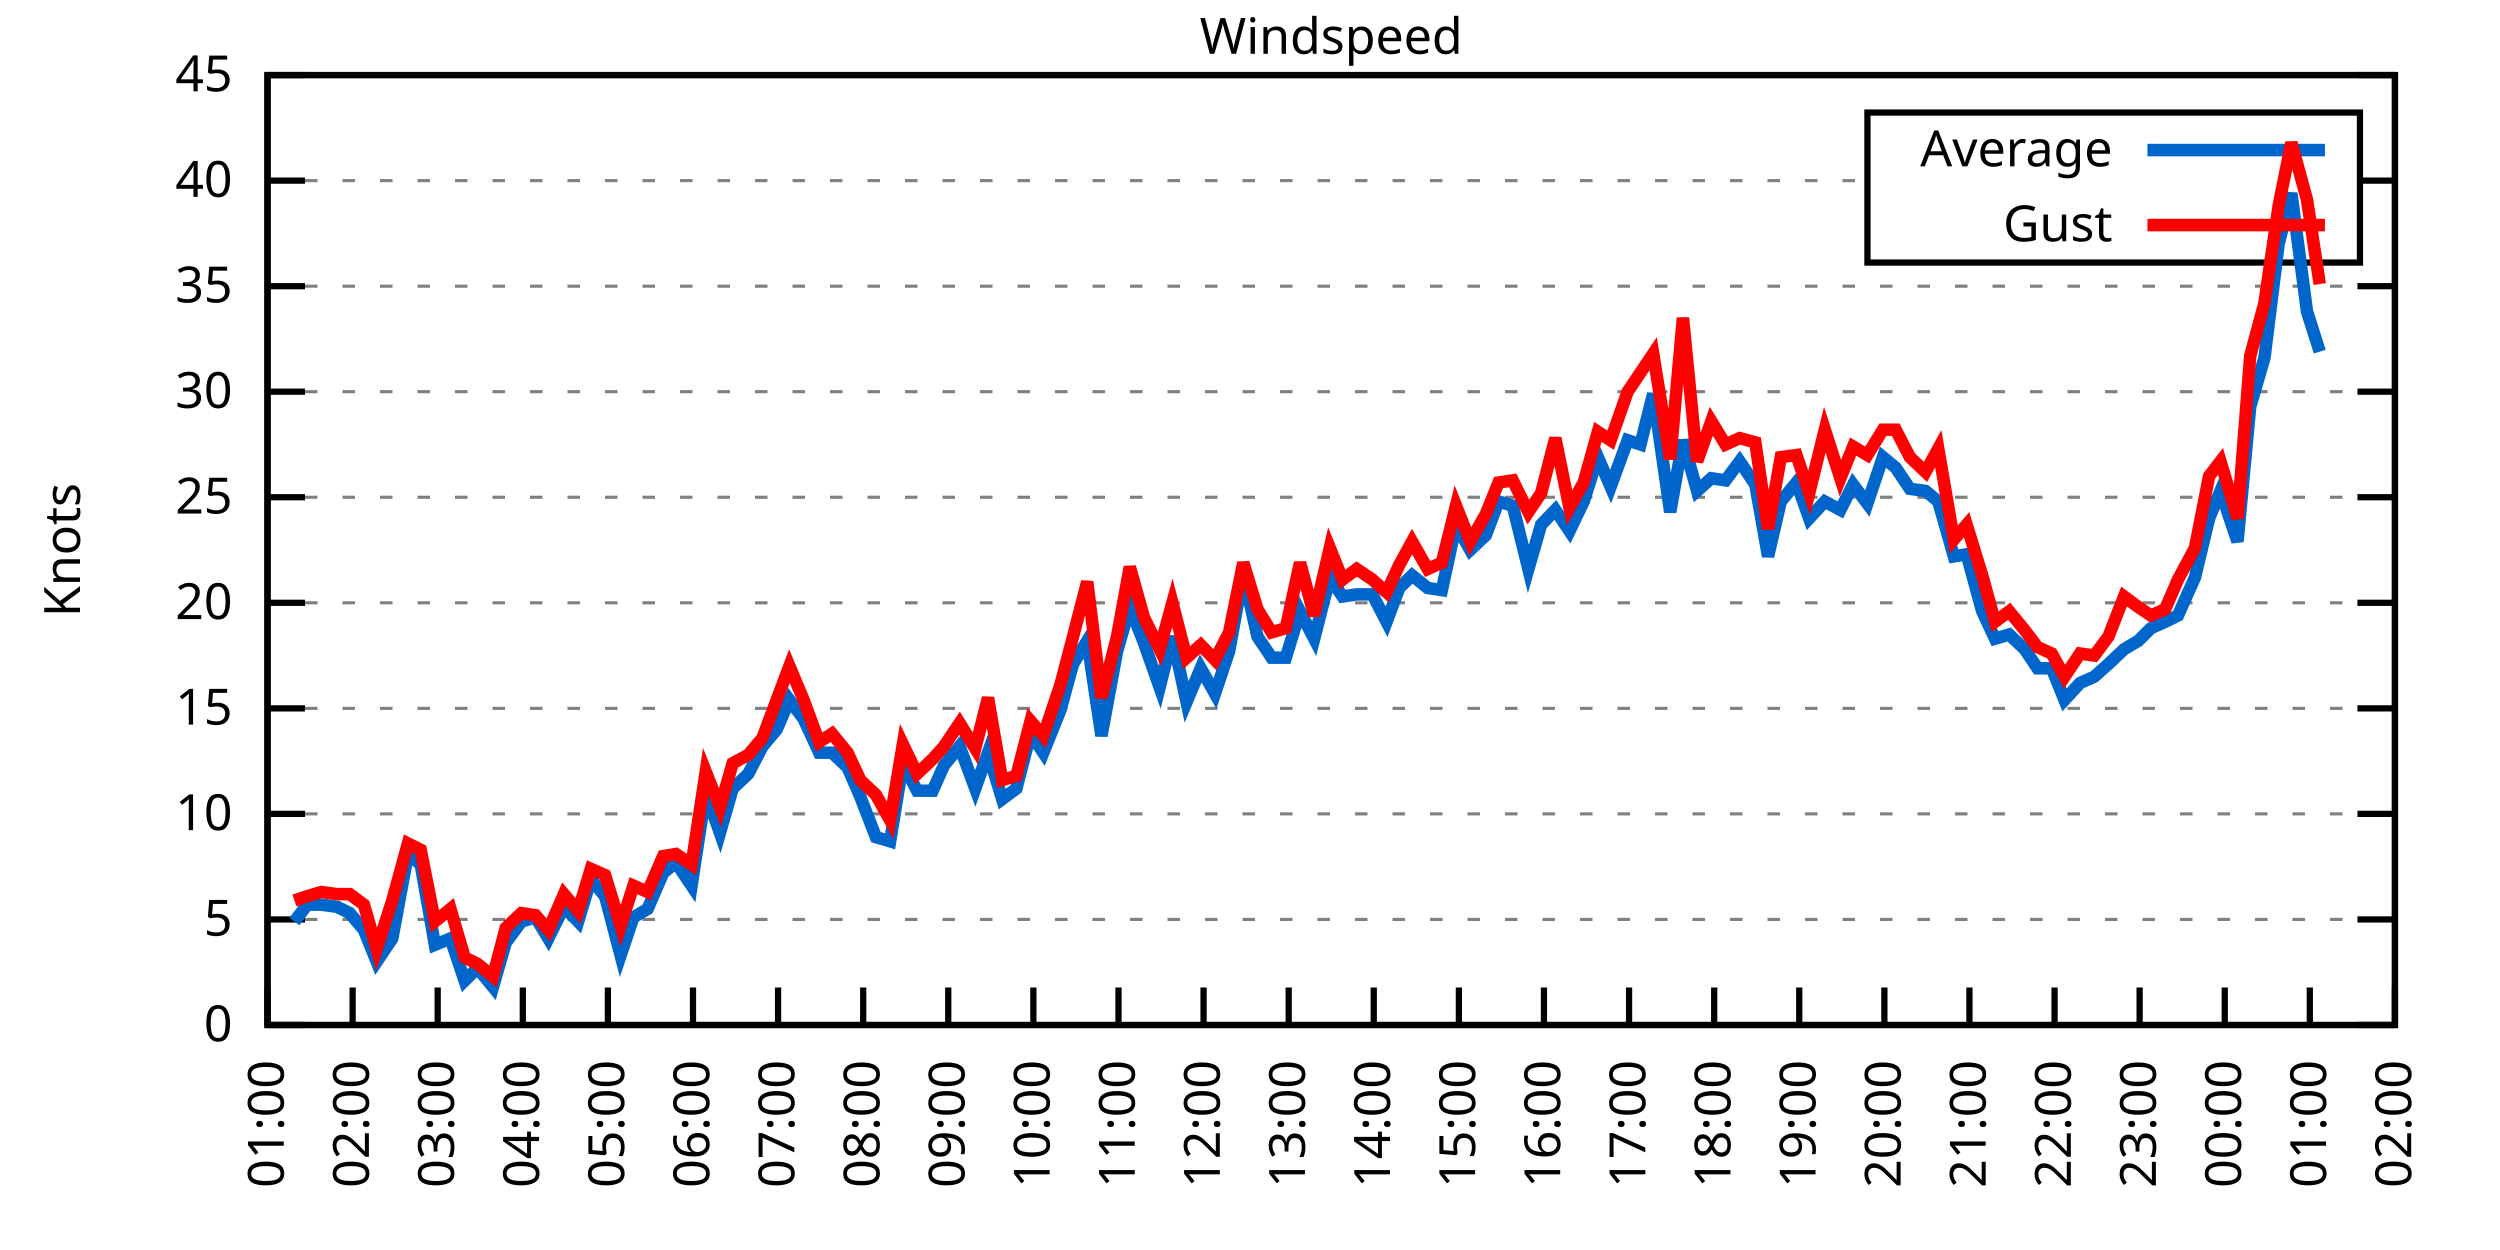
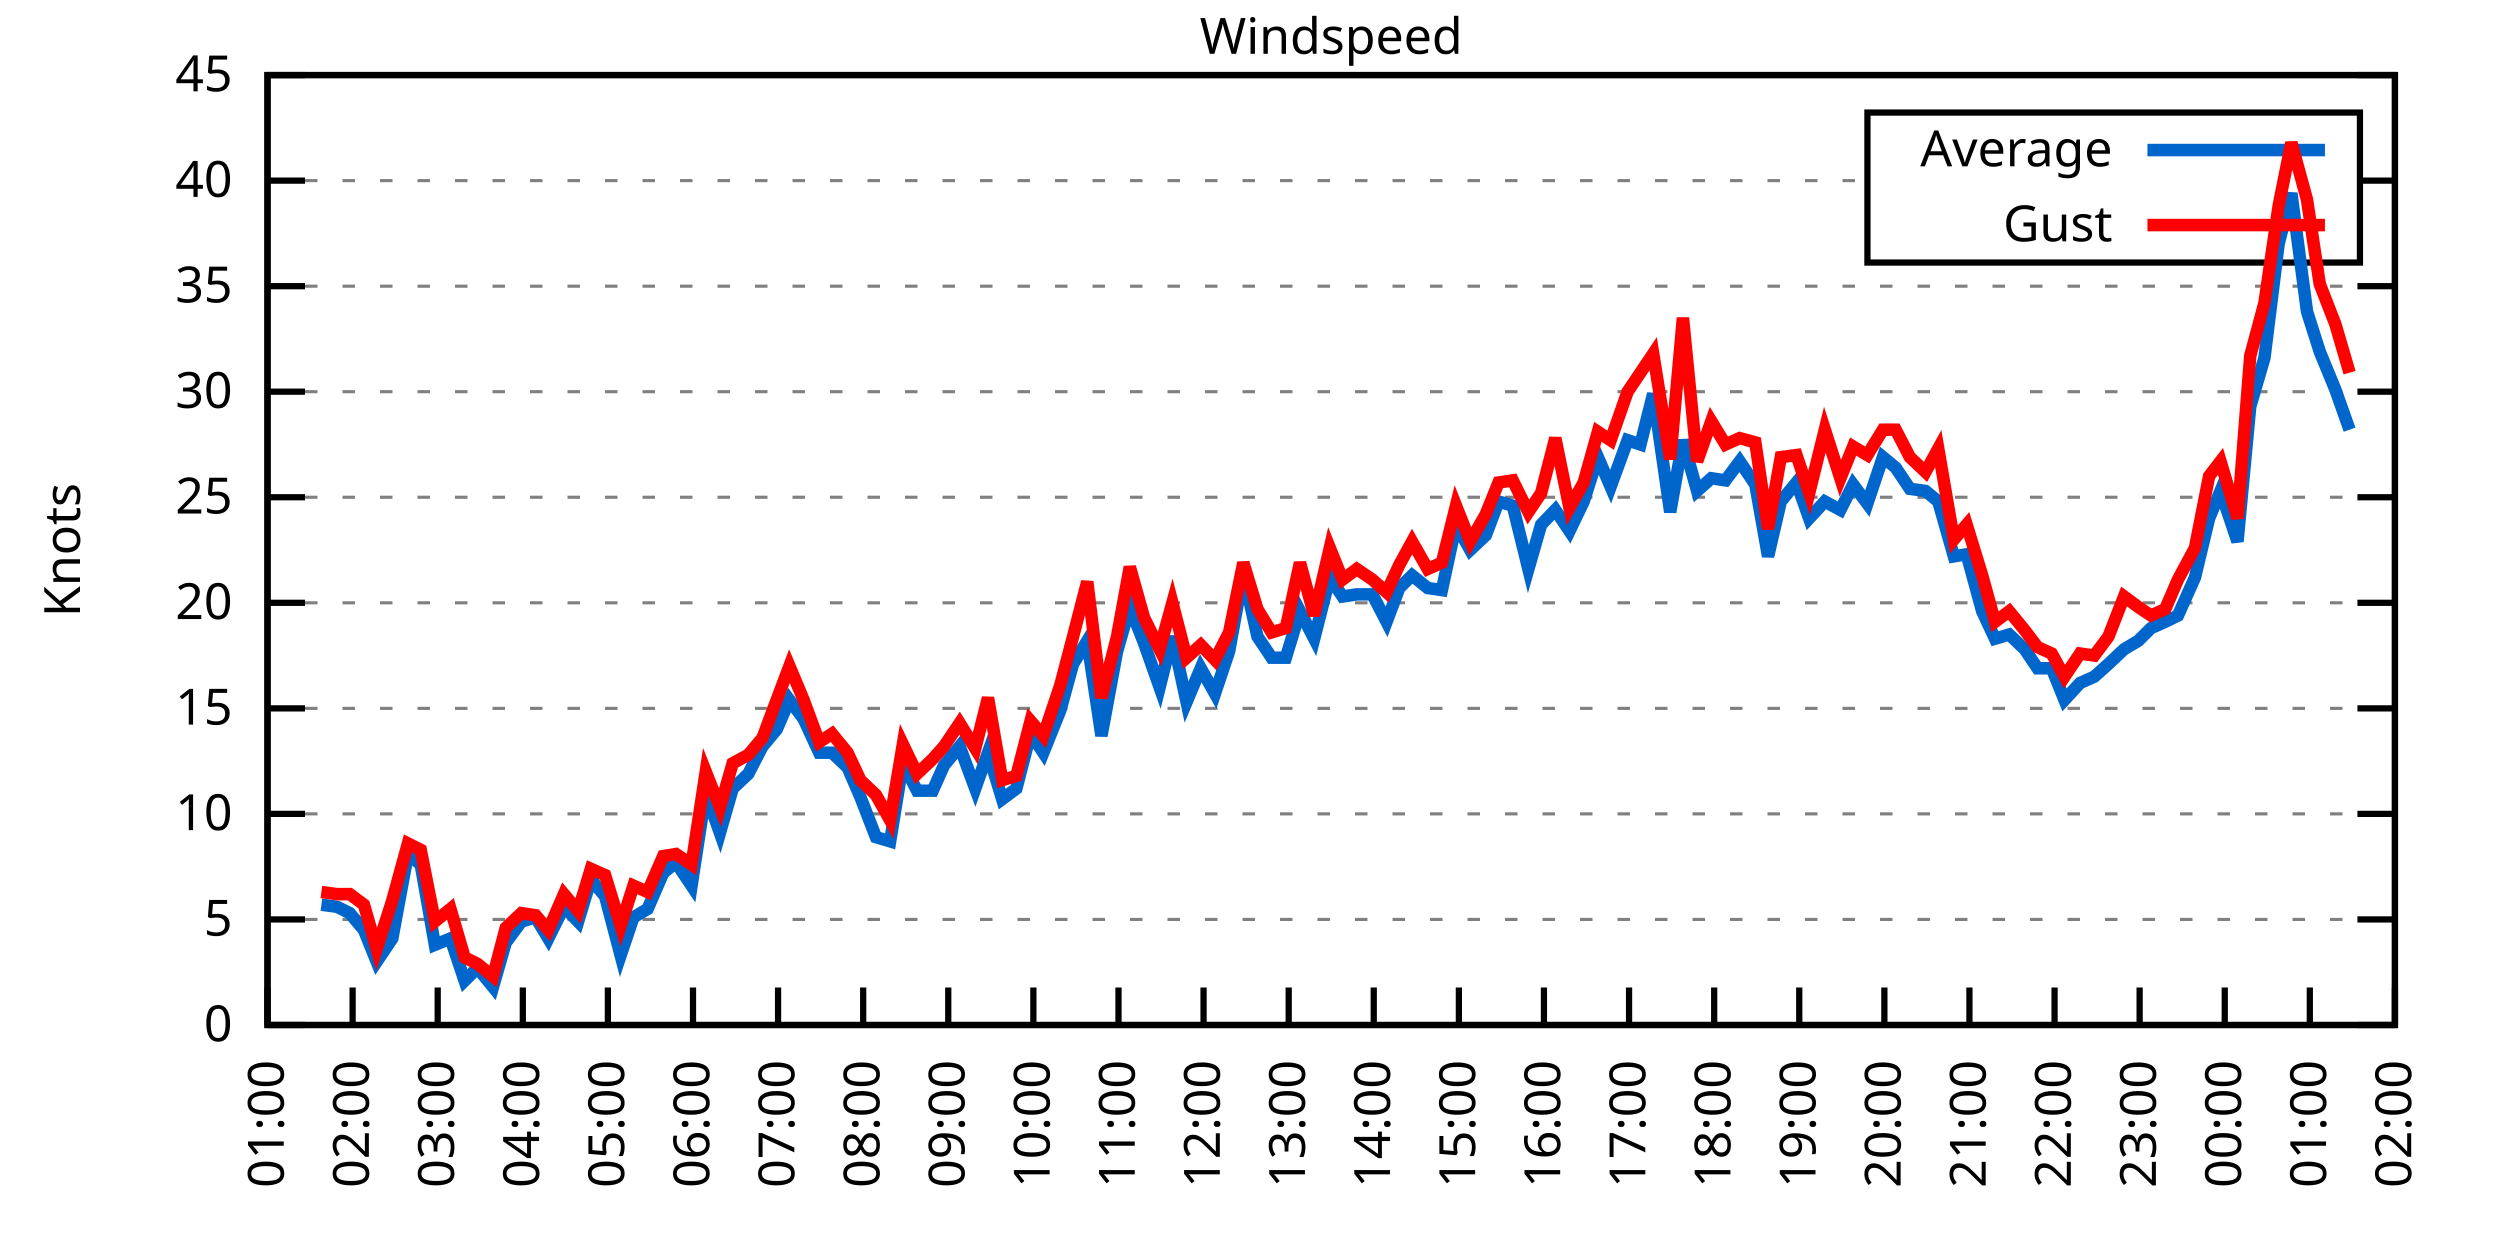
<svg xmlns="http://www.w3.org/2000/svg" xmlns:xlink="http://www.w3.org/1999/xlink" width="400" height="200" viewBox="0 0 400 200">
  <g id="gnuplot_canvas">
    <rect x="0" y="0" width="400" height="200" fill="none" />
    <defs>
      <circle id="gpDot" r="0.5" stroke-width="0.5" stroke="currentColor" />
      <path id="gpPt0" stroke-width="0.333" stroke="currentColor" d="M-1,0 h2 M0,-1 v2" />
      <path id="gpPt1" stroke-width="0.333" stroke="currentColor" d="M-1,-1 L1,1 M1,-1 L-1,1" />
      <path id="gpPt2" stroke-width="0.333" stroke="currentColor" d="M-1,0 L1,0 M0,-1 L0,1 M-1,-1 L1,1 M-1,1 L1,-1" />
      <rect id="gpPt3" stroke-width="0.333" stroke="currentColor" x="-1" y="-1" width="2" height="2" />
      <rect id="gpPt4" stroke-width="0.333" stroke="currentColor" fill="currentColor" x="-1" y="-1" width="2" height="2" />
      <circle id="gpPt5" stroke-width="0.333" stroke="currentColor" cx="0" cy="0" r="1" />
      <use xlink:href="#gpPt5" id="gpPt6" fill="currentColor" stroke="none" />
      <path id="gpPt7" stroke-width="0.333" stroke="currentColor" d="M0,-1.33 L-1.33,0.67 L1.33,0.67 z" />
      <use xlink:href="#gpPt7" id="gpPt8" fill="currentColor" stroke="none" />
      <use xlink:href="#gpPt7" id="gpPt9" stroke="currentColor" transform="rotate(180)" />
      <use xlink:href="#gpPt9" id="gpPt10" fill="currentColor" stroke="none" />
      <use xlink:href="#gpPt3" id="gpPt11" stroke="currentColor" transform="rotate(45)" />
      <use xlink:href="#gpPt11" id="gpPt12" fill="currentColor" stroke="none" />
      <path id="gpPt13" stroke-width="0.333" stroke="currentColor" d="M0,1.330 L1.265,0.411 L0.782,-1.067 L-0.782,-1.076 L-1.265,0.411 z" />
      <use xlink:href="#gpPt13" id="gpPt14" fill="currentColor" stroke="none" />
      <filter id="textbox" filterUnits="objectBoundingBox" x="0" y="0" height="1" width="1">
        <feFlood flood-color="white" flood-opacity="1" result="bgnd" />
        <feComposite in="SourceGraphic" in2="bgnd" operator="atop" />
      </filter>
      <filter id="greybox" filterUnits="objectBoundingBox" x="0" y="0" height="1" width="1">
        <feFlood flood-color="lightgrey" flood-opacity="1" result="grey" />
        <feComposite in="SourceGraphic" in2="grey" operator="atop" />
      </filter>
    </defs>
    <g fill="none" color="white" stroke="currentColor" stroke-width="1.00" stroke-linecap="butt" stroke-linejoin="miter">
</g>
    <g fill="none" color="black" stroke="currentColor" stroke-width="1.00" stroke-linecap="butt" stroke-linejoin="miter">
      <g stroke="none" shape-rendering="crispEdges">
        <polygon fill="rgb(255, 255, 255)" points="42.80,164.00 383.18,164.00 383.18,12.02 42.80,12.02 " />
      </g>
    </g>
    <g fill="none" color="black" stroke="currentColor" stroke-width="1.00" stroke-linecap="butt" stroke-linejoin="miter">
</g>
    <g fill="none" color="black" stroke="black" stroke-width="0.50" stroke-linecap="butt" stroke-linejoin="miter">
</g>
    <g fill="none" color="gray" stroke="currentColor" stroke-width="0.50" stroke-linecap="butt" stroke-linejoin="miter">
      <path stroke="gray" stroke-dasharray="2,4" class="gridline" d="M42.80,164.00 L383.19,164.00  " />
    </g>
    <g fill="none" color="gray" stroke="gray" stroke-width="1.00" stroke-linecap="butt" stroke-linejoin="miter">
</g>
    <g fill="none" color="black" stroke="currentColor" stroke-width="1.00" stroke-linecap="butt" stroke-linejoin="miter">
      <path stroke="black" d="M42.80,164.00 L48.80,164.00 M383.19,164.00 L377.19,164.00  " />
      <g transform="translate(37.20,166.60)" stroke="none" fill="black" font-family="Sans" font-size="8.00" text-anchor="end">
        <text>
          <tspan font-family="Sans"> 0</tspan>
        </text>
      </g>
    </g>
    <g fill="none" color="black" stroke="currentColor" stroke-width="1.00" stroke-linecap="butt" stroke-linejoin="miter">
</g>
    <g fill="none" color="black" stroke="black" stroke-width="0.50" stroke-linecap="butt" stroke-linejoin="miter">
</g>
    <g fill="none" color="gray" stroke="currentColor" stroke-width="0.50" stroke-linecap="butt" stroke-linejoin="miter">
      <path stroke="gray" stroke-dasharray="2,4" class="gridline" d="M42.80,147.11 L383.19,147.11  " />
    </g>
    <g fill="none" color="gray" stroke="gray" stroke-width="1.00" stroke-linecap="butt" stroke-linejoin="miter">
</g>
    <g fill="none" color="black" stroke="currentColor" stroke-width="1.00" stroke-linecap="butt" stroke-linejoin="miter">
      <path stroke="black" d="M42.80,147.11 L48.80,147.11 M383.19,147.11 L377.19,147.11  " />
      <g transform="translate(37.20,149.71)" stroke="none" fill="black" font-family="Sans" font-size="8.00" text-anchor="end">
        <text>
          <tspan font-family="Sans"> 5</tspan>
        </text>
      </g>
    </g>
    <g fill="none" color="black" stroke="currentColor" stroke-width="1.00" stroke-linecap="butt" stroke-linejoin="miter">
</g>
    <g fill="none" color="black" stroke="black" stroke-width="0.50" stroke-linecap="butt" stroke-linejoin="miter">
</g>
    <g fill="none" color="gray" stroke="currentColor" stroke-width="0.50" stroke-linecap="butt" stroke-linejoin="miter">
      <path stroke="gray" stroke-dasharray="2,4" class="gridline" d="M42.80,130.22 L383.19,130.22  " />
    </g>
    <g fill="none" color="gray" stroke="gray" stroke-width="1.00" stroke-linecap="butt" stroke-linejoin="miter">
</g>
    <g fill="none" color="black" stroke="currentColor" stroke-width="1.00" stroke-linecap="butt" stroke-linejoin="miter">
      <path stroke="black" d="M42.80,130.22 L48.80,130.22 M383.19,130.22 L377.19,130.22  " />
      <g transform="translate(37.20,132.82)" stroke="none" fill="black" font-family="Sans" font-size="8.00" text-anchor="end">
        <text>
          <tspan font-family="Sans"> 10</tspan>
        </text>
      </g>
    </g>
    <g fill="none" color="black" stroke="currentColor" stroke-width="1.00" stroke-linecap="butt" stroke-linejoin="miter">
</g>
    <g fill="none" color="black" stroke="black" stroke-width="0.50" stroke-linecap="butt" stroke-linejoin="miter">
</g>
    <g fill="none" color="gray" stroke="currentColor" stroke-width="0.50" stroke-linecap="butt" stroke-linejoin="miter">
      <path stroke="gray" stroke-dasharray="2,4" class="gridline" d="M42.80,113.34 L383.19,113.34  " />
    </g>
    <g fill="none" color="gray" stroke="gray" stroke-width="1.00" stroke-linecap="butt" stroke-linejoin="miter">
</g>
    <g fill="none" color="black" stroke="currentColor" stroke-width="1.00" stroke-linecap="butt" stroke-linejoin="miter">
      <path stroke="black" d="M42.80,113.34 L48.80,113.34 M383.19,113.34 L377.19,113.34  " />
      <g transform="translate(37.20,115.94)" stroke="none" fill="black" font-family="Sans" font-size="8.00" text-anchor="end">
        <text>
          <tspan font-family="Sans"> 15</tspan>
        </text>
      </g>
    </g>
    <g fill="none" color="black" stroke="currentColor" stroke-width="1.00" stroke-linecap="butt" stroke-linejoin="miter">
</g>
    <g fill="none" color="black" stroke="black" stroke-width="0.50" stroke-linecap="butt" stroke-linejoin="miter">
</g>
    <g fill="none" color="gray" stroke="currentColor" stroke-width="0.50" stroke-linecap="butt" stroke-linejoin="miter">
      <path stroke="gray" stroke-dasharray="2,4" class="gridline" d="M42.80,96.45 L383.19,96.45  " />
    </g>
    <g fill="none" color="gray" stroke="gray" stroke-width="1.00" stroke-linecap="butt" stroke-linejoin="miter">
</g>
    <g fill="none" color="black" stroke="currentColor" stroke-width="1.00" stroke-linecap="butt" stroke-linejoin="miter">
      <path stroke="black" d="M42.80,96.45 L48.80,96.45 M383.19,96.45 L377.19,96.45  " />
      <g transform="translate(37.20,99.05)" stroke="none" fill="black" font-family="Sans" font-size="8.00" text-anchor="end">
        <text>
          <tspan font-family="Sans"> 20</tspan>
        </text>
      </g>
    </g>
    <g fill="none" color="black" stroke="currentColor" stroke-width="1.00" stroke-linecap="butt" stroke-linejoin="miter">
</g>
    <g fill="none" color="black" stroke="black" stroke-width="0.50" stroke-linecap="butt" stroke-linejoin="miter">
</g>
    <g fill="none" color="gray" stroke="currentColor" stroke-width="0.50" stroke-linecap="butt" stroke-linejoin="miter">
      <path stroke="gray" stroke-dasharray="2,4" class="gridline" d="M42.80,79.56 L383.19,79.56  " />
    </g>
    <g fill="none" color="gray" stroke="gray" stroke-width="1.00" stroke-linecap="butt" stroke-linejoin="miter">
</g>
    <g fill="none" color="black" stroke="currentColor" stroke-width="1.00" stroke-linecap="butt" stroke-linejoin="miter">
      <path stroke="black" d="M42.80,79.56 L48.80,79.56 M383.19,79.56 L377.19,79.56  " />
      <g transform="translate(37.20,82.16)" stroke="none" fill="black" font-family="Sans" font-size="8.00" text-anchor="end">
        <text>
          <tspan font-family="Sans"> 25</tspan>
        </text>
      </g>
    </g>
    <g fill="none" color="black" stroke="currentColor" stroke-width="1.00" stroke-linecap="butt" stroke-linejoin="miter">
</g>
    <g fill="none" color="black" stroke="black" stroke-width="0.50" stroke-linecap="butt" stroke-linejoin="miter">
</g>
    <g fill="none" color="gray" stroke="currentColor" stroke-width="0.50" stroke-linecap="butt" stroke-linejoin="miter">
      <path stroke="gray" stroke-dasharray="2,4" class="gridline" d="M42.80,62.67 L383.19,62.67  " />
    </g>
    <g fill="none" color="gray" stroke="gray" stroke-width="1.00" stroke-linecap="butt" stroke-linejoin="miter">
</g>
    <g fill="none" color="black" stroke="currentColor" stroke-width="1.00" stroke-linecap="butt" stroke-linejoin="miter">
      <path stroke="black" d="M42.80,62.67 L48.80,62.67 M383.19,62.67 L377.19,62.67  " />
      <g transform="translate(37.20,65.27)" stroke="none" fill="black" font-family="Sans" font-size="8.00" text-anchor="end">
        <text>
          <tspan font-family="Sans"> 30</tspan>
        </text>
      </g>
    </g>
    <g fill="none" color="black" stroke="currentColor" stroke-width="1.00" stroke-linecap="butt" stroke-linejoin="miter">
</g>
    <g fill="none" color="black" stroke="black" stroke-width="0.50" stroke-linecap="butt" stroke-linejoin="miter">
</g>
    <g fill="none" color="gray" stroke="currentColor" stroke-width="0.50" stroke-linecap="butt" stroke-linejoin="miter">
      <path stroke="gray" stroke-dasharray="2,4" class="gridline" d="M42.80,45.79 L383.19,45.79  " />
    </g>
    <g fill="none" color="gray" stroke="gray" stroke-width="1.00" stroke-linecap="butt" stroke-linejoin="miter">
</g>
    <g fill="none" color="black" stroke="currentColor" stroke-width="1.00" stroke-linecap="butt" stroke-linejoin="miter">
      <path stroke="black" d="M42.80,45.79 L48.80,45.79 M383.19,45.79 L377.19,45.79  " />
      <g transform="translate(37.20,48.39)" stroke="none" fill="black" font-family="Sans" font-size="8.00" text-anchor="end">
        <text>
          <tspan font-family="Sans"> 35</tspan>
        </text>
      </g>
    </g>
    <g fill="none" color="black" stroke="currentColor" stroke-width="1.00" stroke-linecap="butt" stroke-linejoin="miter">
</g>
    <g fill="none" color="black" stroke="black" stroke-width="0.50" stroke-linecap="butt" stroke-linejoin="miter">
</g>
    <g fill="none" color="gray" stroke="currentColor" stroke-width="0.50" stroke-linecap="butt" stroke-linejoin="miter">
      <path stroke="gray" stroke-dasharray="2,4" class="gridline" d="M42.80,28.90 L298.79,28.90 M377.59,28.90 L383.19,28.90  " />
    </g>
    <g fill="none" color="gray" stroke="gray" stroke-width="1.00" stroke-linecap="butt" stroke-linejoin="miter">
</g>
    <g fill="none" color="black" stroke="currentColor" stroke-width="1.00" stroke-linecap="butt" stroke-linejoin="miter">
      <path stroke="black" d="M42.80,28.90 L48.80,28.90 M383.19,28.90 L377.19,28.90  " />
      <g transform="translate(37.20,31.50)" stroke="none" fill="black" font-family="Sans" font-size="8.00" text-anchor="end">
        <text>
          <tspan font-family="Sans"> 40</tspan>
        </text>
      </g>
    </g>
    <g fill="none" color="black" stroke="currentColor" stroke-width="1.00" stroke-linecap="butt" stroke-linejoin="miter">
</g>
    <g fill="none" color="black" stroke="black" stroke-width="0.50" stroke-linecap="butt" stroke-linejoin="miter">
</g>
    <g fill="none" color="gray" stroke="currentColor" stroke-width="0.50" stroke-linecap="butt" stroke-linejoin="miter">
      <path stroke="gray" stroke-dasharray="2,4" class="gridline" d="M42.80,12.01 L383.19,12.01  " />
    </g>
    <g fill="none" color="gray" stroke="gray" stroke-width="1.00" stroke-linecap="butt" stroke-linejoin="miter">
</g>
    <g fill="none" color="black" stroke="currentColor" stroke-width="1.00" stroke-linecap="butt" stroke-linejoin="miter">
      <path stroke="black" d="M42.80,12.01 L48.80,12.01 M383.19,12.01 L377.19,12.01  " />
      <g transform="translate(37.20,14.61)" stroke="none" fill="black" font-family="Sans" font-size="8.00" text-anchor="end">
        <text>
          <tspan font-family="Sans"> 45</tspan>
        </text>
      </g>
    </g>
    <g fill="none" color="black" stroke="currentColor" stroke-width="1.00" stroke-linecap="butt" stroke-linejoin="miter">
      <path stroke="black" d="M42.80,164.00 L42.80,158.00  " />
      <g transform="translate(45.40,169.60) rotate(270.00)" stroke="none" fill="black" font-family="Sans" font-size="8.00" text-anchor="end">
        <text>
          <tspan font-family="Sans">01:00</tspan>
        </text>
      </g>
    </g>
    <g fill="none" color="black" stroke="currentColor" stroke-width="1.00" stroke-linecap="butt" stroke-linejoin="miter">
      <path stroke="black" d="M56.42,164.00 L56.42,158.00  " />
      <g transform="translate(59.02,169.60) rotate(270.00)" stroke="none" fill="black" font-family="Sans" font-size="8.00" text-anchor="end">
        <text>
          <tspan font-family="Sans">02:00</tspan>
        </text>
      </g>
    </g>
    <g fill="none" color="black" stroke="currentColor" stroke-width="1.00" stroke-linecap="butt" stroke-linejoin="miter">
      <path stroke="black" d="M70.03,164.00 L70.03,158.00  " />
      <g transform="translate(72.63,169.60) rotate(270.00)" stroke="none" fill="black" font-family="Sans" font-size="8.00" text-anchor="end">
        <text>
          <tspan font-family="Sans">03:00</tspan>
        </text>
      </g>
    </g>
    <g fill="none" color="black" stroke="currentColor" stroke-width="1.00" stroke-linecap="butt" stroke-linejoin="miter">
      <path stroke="black" d="M83.65,164.00 L83.65,158.00  " />
      <g transform="translate(86.25,169.60) rotate(270.00)" stroke="none" fill="black" font-family="Sans" font-size="8.00" text-anchor="end">
        <text>
          <tspan font-family="Sans">04:00</tspan>
        </text>
      </g>
    </g>
    <g fill="none" color="black" stroke="currentColor" stroke-width="1.00" stroke-linecap="butt" stroke-linejoin="miter">
      <path stroke="black" d="M97.26,164.00 L97.26,158.00  " />
      <g transform="translate(99.86,169.60) rotate(270.00)" stroke="none" fill="black" font-family="Sans" font-size="8.00" text-anchor="end">
        <text>
          <tspan font-family="Sans">05:00</tspan>
        </text>
      </g>
    </g>
    <g fill="none" color="black" stroke="currentColor" stroke-width="1.00" stroke-linecap="butt" stroke-linejoin="miter">
      <path stroke="black" d="M110.88,164.00 L110.88,158.00  " />
      <g transform="translate(113.48,169.60) rotate(270.00)" stroke="none" fill="black" font-family="Sans" font-size="8.00" text-anchor="end">
        <text>
          <tspan font-family="Sans">06:00</tspan>
        </text>
      </g>
    </g>
    <g fill="none" color="black" stroke="currentColor" stroke-width="1.00" stroke-linecap="butt" stroke-linejoin="miter">
      <path stroke="black" d="M124.49,164.00 L124.49,158.00  " />
      <g transform="translate(127.09,169.60) rotate(270.00)" stroke="none" fill="black" font-family="Sans" font-size="8.00" text-anchor="end">
        <text>
          <tspan font-family="Sans">07:00</tspan>
        </text>
      </g>
    </g>
    <g fill="none" color="black" stroke="currentColor" stroke-width="1.00" stroke-linecap="butt" stroke-linejoin="miter">
      <path stroke="black" d="M138.11,164.00 L138.11,158.00  " />
      <g transform="translate(140.71,169.60) rotate(270.00)" stroke="none" fill="black" font-family="Sans" font-size="8.00" text-anchor="end">
        <text>
          <tspan font-family="Sans">08:00</tspan>
        </text>
      </g>
    </g>
    <g fill="none" color="black" stroke="currentColor" stroke-width="1.00" stroke-linecap="butt" stroke-linejoin="miter">
      <path stroke="black" d="M151.72,164.00 L151.72,158.00  " />
      <g transform="translate(154.32,169.60) rotate(270.00)" stroke="none" fill="black" font-family="Sans" font-size="8.00" text-anchor="end">
        <text>
          <tspan font-family="Sans">09:00</tspan>
        </text>
      </g>
    </g>
    <g fill="none" color="black" stroke="currentColor" stroke-width="1.00" stroke-linecap="butt" stroke-linejoin="miter">
      <path stroke="black" d="M165.34,164.00 L165.34,158.00  " />
      <g transform="translate(167.94,169.60) rotate(270.00)" stroke="none" fill="black" font-family="Sans" font-size="8.00" text-anchor="end">
        <text>
          <tspan font-family="Sans">10:00</tspan>
        </text>
      </g>
    </g>
    <g fill="none" color="black" stroke="currentColor" stroke-width="1.00" stroke-linecap="butt" stroke-linejoin="miter">
      <path stroke="black" d="M178.96,164.00 L178.96,158.00  " />
      <g transform="translate(181.56,169.60) rotate(270.00)" stroke="none" fill="black" font-family="Sans" font-size="8.00" text-anchor="end">
        <text>
          <tspan font-family="Sans">11:00</tspan>
        </text>
      </g>
    </g>
    <g fill="none" color="black" stroke="currentColor" stroke-width="1.00" stroke-linecap="butt" stroke-linejoin="miter">
      <path stroke="black" d="M192.57,164.00 L192.57,158.00  " />
      <g transform="translate(195.17,169.60) rotate(270.00)" stroke="none" fill="black" font-family="Sans" font-size="8.00" text-anchor="end">
        <text>
          <tspan font-family="Sans">12:00</tspan>
        </text>
      </g>
    </g>
    <g fill="none" color="black" stroke="currentColor" stroke-width="1.00" stroke-linecap="butt" stroke-linejoin="miter">
      <path stroke="black" d="M206.19,164.00 L206.19,158.00  " />
      <g transform="translate(208.79,169.60) rotate(270.00)" stroke="none" fill="black" font-family="Sans" font-size="8.00" text-anchor="end">
        <text>
          <tspan font-family="Sans">13:00</tspan>
        </text>
      </g>
    </g>
    <g fill="none" color="black" stroke="currentColor" stroke-width="1.00" stroke-linecap="butt" stroke-linejoin="miter">
      <path stroke="black" d="M219.80,164.00 L219.80,158.00  " />
      <g transform="translate(222.40,169.60) rotate(270.00)" stroke="none" fill="black" font-family="Sans" font-size="8.00" text-anchor="end">
        <text>
          <tspan font-family="Sans">14:00</tspan>
        </text>
      </g>
    </g>
    <g fill="none" color="black" stroke="currentColor" stroke-width="1.00" stroke-linecap="butt" stroke-linejoin="miter">
      <path stroke="black" d="M233.42,164.00 L233.42,158.00  " />
      <g transform="translate(236.02,169.60) rotate(270.00)" stroke="none" fill="black" font-family="Sans" font-size="8.00" text-anchor="end">
        <text>
          <tspan font-family="Sans">15:00</tspan>
        </text>
      </g>
    </g>
    <g fill="none" color="black" stroke="currentColor" stroke-width="1.00" stroke-linecap="butt" stroke-linejoin="miter">
      <path stroke="black" d="M247.03,164.00 L247.03,158.00  " />
      <g transform="translate(249.63,169.60) rotate(270.00)" stroke="none" fill="black" font-family="Sans" font-size="8.00" text-anchor="end">
        <text>
          <tspan font-family="Sans">16:00</tspan>
        </text>
      </g>
    </g>
    <g fill="none" color="black" stroke="currentColor" stroke-width="1.00" stroke-linecap="butt" stroke-linejoin="miter">
      <path stroke="black" d="M260.65,164.00 L260.65,158.00  " />
      <g transform="translate(263.25,169.60) rotate(270.00)" stroke="none" fill="black" font-family="Sans" font-size="8.00" text-anchor="end">
        <text>
          <tspan font-family="Sans">17:00</tspan>
        </text>
      </g>
    </g>
    <g fill="none" color="black" stroke="currentColor" stroke-width="1.00" stroke-linecap="butt" stroke-linejoin="miter">
      <path stroke="black" d="M274.27,164.00 L274.27,158.00  " />
      <g transform="translate(276.87,169.60) rotate(270.00)" stroke="none" fill="black" font-family="Sans" font-size="8.00" text-anchor="end">
        <text>
          <tspan font-family="Sans">18:00</tspan>
        </text>
      </g>
    </g>
    <g fill="none" color="black" stroke="currentColor" stroke-width="1.00" stroke-linecap="butt" stroke-linejoin="miter">
      <path stroke="black" d="M287.88,164.00 L287.88,158.00  " />
      <g transform="translate(290.48,169.60) rotate(270.00)" stroke="none" fill="black" font-family="Sans" font-size="8.00" text-anchor="end">
        <text>
          <tspan font-family="Sans">19:00</tspan>
        </text>
      </g>
    </g>
    <g fill="none" color="black" stroke="currentColor" stroke-width="1.00" stroke-linecap="butt" stroke-linejoin="miter">
      <path stroke="black" d="M301.50,164.00 L301.50,158.00  " />
      <g transform="translate(304.10,169.60) rotate(270.00)" stroke="none" fill="black" font-family="Sans" font-size="8.00" text-anchor="end">
        <text>
          <tspan font-family="Sans">20:00</tspan>
        </text>
      </g>
    </g>
    <g fill="none" color="black" stroke="currentColor" stroke-width="1.00" stroke-linecap="butt" stroke-linejoin="miter">
      <path stroke="black" d="M315.11,164.00 L315.11,158.00  " />
      <g transform="translate(317.71,169.60) rotate(270.00)" stroke="none" fill="black" font-family="Sans" font-size="8.00" text-anchor="end">
        <text>
          <tspan font-family="Sans">21:00</tspan>
        </text>
      </g>
    </g>
    <g fill="none" color="black" stroke="currentColor" stroke-width="1.00" stroke-linecap="butt" stroke-linejoin="miter">
      <path stroke="black" d="M328.73,164.00 L328.73,158.00  " />
      <g transform="translate(331.33,169.60) rotate(270.00)" stroke="none" fill="black" font-family="Sans" font-size="8.00" text-anchor="end">
        <text>
          <tspan font-family="Sans">22:00</tspan>
        </text>
      </g>
    </g>
    <g fill="none" color="black" stroke="currentColor" stroke-width="1.00" stroke-linecap="butt" stroke-linejoin="miter">
      <path stroke="black" d="M342.34,164.00 L342.34,158.00  " />
      <g transform="translate(344.94,169.60) rotate(270.00)" stroke="none" fill="black" font-family="Sans" font-size="8.00" text-anchor="end">
        <text>
          <tspan font-family="Sans">23:00</tspan>
        </text>
      </g>
    </g>
    <g fill="none" color="black" stroke="currentColor" stroke-width="1.00" stroke-linecap="butt" stroke-linejoin="miter">
      <path stroke="black" d="M355.96,164.00 L355.96,158.00  " />
      <g transform="translate(358.56,169.60) rotate(270.00)" stroke="none" fill="black" font-family="Sans" font-size="8.00" text-anchor="end">
        <text>
          <tspan font-family="Sans">00:00</tspan>
        </text>
      </g>
    </g>
    <g fill="none" color="black" stroke="currentColor" stroke-width="1.00" stroke-linecap="butt" stroke-linejoin="miter">
      <path stroke="black" d="M369.57,164.00 L369.57,158.00  " />
      <g transform="translate(372.17,169.60) rotate(270.00)" stroke="none" fill="black" font-family="Sans" font-size="8.00" text-anchor="end">
        <text>
          <tspan font-family="Sans">01:00</tspan>
        </text>
      </g>
    </g>
    <g fill="none" color="black" stroke="currentColor" stroke-width="1.00" stroke-linecap="butt" stroke-linejoin="miter">
      <path stroke="black" d="M383.19,164.00 L383.19,158.00  " />
      <g transform="translate(385.79,169.60) rotate(270.00)" stroke="none" fill="black" font-family="Sans" font-size="8.00" text-anchor="end">
        <text>
          <tspan font-family="Sans">02:00</tspan>
        </text>
      </g>
    </g>
    <g fill="none" color="black" stroke="currentColor" stroke-width="1.00" stroke-linecap="butt" stroke-linejoin="miter">
</g>
    <g fill="none" color="black" stroke="currentColor" stroke-width="1.00" stroke-linecap="butt" stroke-linejoin="miter">
      <path stroke="black" d="M42.80,12.01 L42.80,164.00 L383.19,164.00 L383.19,12.01 L42.80,12.01 Z  " />
    </g>
    <g fill="none" color="black" stroke="currentColor" stroke-width="1.00" stroke-linecap="butt" stroke-linejoin="miter">
</g>
    <g fill="none" color="black" stroke="currentColor" stroke-width="1.00" stroke-linecap="butt" stroke-linejoin="miter">
      <path stroke="black" d="M298.79,42.01 L298.79,18.01 L377.59,18.01 L377.59,42.01 L298.79,42.01 Z  " />
    </g>
    <g id="Windspeed_plot_1">
      <g fill="none" color="white" stroke="black" stroke-width="2.00" stroke-linecap="butt" stroke-linejoin="miter">
</g>
      <g fill="none" color="black" stroke="currentColor" stroke-width="2.00" stroke-linecap="butt" stroke-linejoin="miter">
        <g transform="translate(337.99,26.61)" stroke="none" fill="black" font-family="Sans" font-size="8.00" text-anchor="end">
          <text>
            <tspan font-family="Sans">Average</tspan>
          </text>
        </g>
      </g>
      <g fill="none" color="black" stroke="currentColor" stroke-width="2.00" stroke-linecap="butt" stroke-linejoin="miter">
-         <path stroke="rgb(  0, 102, 204)" d="M343.59,24.01 L371.99,24.01 M47.11,147.45 L49.15,144.75 L51.42,144.75 L53.92,145.09 L55.96,146.10 L58.23,148.80   L60.27,153.87 L62.77,150.15 L65.27,136.64 L67.31,138.33 L69.58,151.17 L72.07,150.15 L74.34,156.91 L76.39,154.88   L78.88,157.92 L80.92,150.83 L83.42,147.45 L85.69,146.77 L87.73,150.15 L90.23,145.09 L92.50,147.45 L94.54,140.69   L96.81,143.40 L99.30,152.85 L101.35,146.77 L103.62,145.42 L106.11,139.68 L108.15,137.99 L110.65,141.71 L112.92,126.85   L115.19,133.26 L117.23,126.17 L119.73,123.81 L122.00,119.42 L124.27,116.71 L126.31,111.99 L128.58,115.03 L131.07,120.43   L133.12,120.43 L135.61,122.79 L137.66,127.52 L140.15,133.94 L142.42,134.62 L144.46,122.12 L146.73,126.51 L149.23,126.51   L151.04,122.46 L153.54,119.42 L156.04,126.17 L158.08,120.43 L160.35,127.86 L162.62,126.17 L164.89,117.39 L166.93,120.43   L169.65,113.67 L171.69,106.24 L173.96,102.53 L176.23,117.73 L178.73,104.22 L180.77,97.12 L183.04,102.87 L185.54,109.96   L187.58,101.85 L189.85,112.32 L192.12,106.92 L194.39,110.97 L196.66,104.22 L198.93,91.72 L201.19,101.85 L203.46,105.23   L205.73,105.23 L208.00,97.80 L210.27,102.19 L212.77,92.40 L214.81,95.44 L217.08,95.10 L219.58,95.10 L221.85,99.49   L223.89,94.08 L225.93,92.06 L228.43,94.08 L230.70,94.42 L232.96,83.95 L235.23,88.00 L237.73,85.64 L239.77,80.24   L242.04,80.91 L244.54,91.04 L246.58,83.95 L248.85,81.59 L251.12,84.97 L253.39,80.24 L255.66,73.14 L257.70,77.87   L260.42,70.44 L262.47,71.12 L264.51,63.01 L267.23,81.93 L269.27,70.44 L271.54,78.55 L273.81,76.52 L276.08,76.86   L278.35,73.82 L280.85,77.53 L282.89,89.02 L284.93,80.24 L287.43,77.20 L289.47,82.94 L291.97,80.24 L294.46,81.59   L296.50,77.53 L298.77,80.57 L301.27,73.14 L303.31,74.83 L305.58,78.21 L308.08,78.55 L310.12,80.24 L312.62,89.02   L314.66,88.68 L317.15,97.80 L319.20,102.19 L321.47,101.52 L323.96,103.88 L326.00,106.92 L328.27,106.92 L330.32,111.99   L332.81,109.28 L335.08,108.27 L337.35,106.24 L339.85,103.88 L342.12,102.53 L344.16,100.50 L346.43,99.49 L348.47,98.48   L351.19,92.40 L353.46,82.94 L355.28,78.55 L358.00,86.65 L360.04,65.04 L362.31,57.27 L364.58,39.03 L366.62,30.92   L369.12,49.84 L371.16,56.26  " />
+         <path stroke="rgb(  0, 102, 204)" d="M343.59,24.01 L371.99,24.01 M51.42,144.75 L53.92,145.09 L55.96,146.10 L58.23,148.80 L60.27,153.87 L62.77,150.15   L65.27,136.64 L67.31,138.33 L69.58,151.17 L72.07,150.15 L74.34,156.91 L76.39,154.88 L78.88,157.92 L80.92,150.83   L83.42,147.45 L85.69,146.77 L87.73,150.15 L90.23,145.09 L92.50,147.45 L94.54,140.69 L96.81,143.40 L99.30,152.85   L101.35,146.77 L103.62,145.42 L106.11,139.68 L108.15,137.99 L110.65,141.71 L112.92,126.85 L115.19,133.26 L117.23,126.17   L119.73,123.81 L122.00,119.42 L124.27,116.71 L126.31,111.99 L128.58,115.03 L131.07,120.43 L133.12,120.43 L135.61,122.79   L137.66,127.52 L140.15,133.94 L142.42,134.62 L144.46,122.12 L146.73,126.51 L149.23,126.51 L151.04,122.46 L153.54,119.42   L156.04,126.17 L158.08,120.43 L160.35,127.86 L162.62,126.17 L164.89,117.39 L166.93,120.43 L169.65,113.67 L171.69,106.24   L173.96,102.53 L176.23,117.73 L178.73,104.22 L180.77,97.12 L183.04,102.87 L185.54,109.96 L187.58,101.85 L189.85,112.32   L192.12,106.92 L194.39,110.97 L196.66,104.22 L198.93,91.72 L201.19,101.85 L203.46,105.23 L205.73,105.23 L208.00,97.80   L210.27,102.19 L212.77,92.40 L214.81,95.44 L217.08,95.10 L219.58,95.10 L221.85,99.49 L223.89,94.08 L225.93,92.06   L228.43,94.08 L230.70,94.42 L232.96,83.95 L235.23,88.00 L237.73,85.64 L239.77,80.24 L242.04,80.91 L244.54,91.04   L246.58,83.95 L248.85,81.59 L251.12,84.97 L253.39,80.24 L255.66,73.14 L257.70,77.87 L260.42,70.44 L262.47,71.12   L264.51,63.01 L267.23,81.93 L269.27,70.44 L271.54,78.55 L273.81,76.52 L276.08,76.86 L278.35,73.82 L280.85,77.53   L282.89,89.02 L284.93,80.24 L287.43,77.20 L289.47,82.94 L291.97,80.24 L294.46,81.59 L296.50,77.53 L298.77,80.57   L301.27,73.14 L303.31,74.83 L305.58,78.21 L308.08,78.55 L310.12,80.24 L312.62,89.02 L314.66,88.68 L317.15,97.80   L319.20,102.19 L321.47,101.52 L323.96,103.88 L326.00,106.92 L328.27,106.92 L330.32,111.99 L332.81,109.28 L335.08,108.27   L337.35,106.24 L339.85,103.88 L342.12,102.53 L344.16,100.50 L346.43,99.49 L348.47,98.48 L351.19,92.40 L353.46,82.94   L355.28,78.55 L358.00,86.65 L360.04,65.04 L362.31,57.27 L364.58,39.03 L366.62,30.92 L369.12,49.84 L371.16,56.26   L373.66,62.34 L375.93,68.75  " />
      </g>
    </g>
    <g id="Windspeed_plot_2">
      <g fill="none" color="black" stroke="currentColor" stroke-width="2.00" stroke-linecap="butt" stroke-linejoin="miter">
        <g transform="translate(337.99,38.61)" stroke="none" fill="black" font-family="Sans" font-size="8.00" text-anchor="end">
          <text>
            <tspan font-family="Sans">Gust</tspan>
          </text>
        </g>
      </g>
      <g fill="none" color="black" stroke="currentColor" stroke-width="2.00" stroke-linecap="butt" stroke-linejoin="miter">
-         <path stroke="rgb(255,   0,   0)" d="M343.59,36.01 L371.99,36.01 M47.11,144.07 L49.15,143.40 L51.42,142.72 L53.92,143.06 L55.96,143.06 L58.23,144.75   L60.27,151.84 L62.77,144.07 L65.27,134.95 L67.31,135.97 L69.58,147.45 L72.07,145.42 L74.34,153.19 L76.39,154.21   L78.88,156.23 L80.92,148.46 L83.42,146.10 L85.69,146.44 L87.73,148.80 L90.23,143.06 L92.50,145.76 L94.54,139.01   L96.81,140.02 L99.30,148.13 L101.35,141.71 L103.62,142.72 L106.11,136.98 L108.15,136.64 L110.65,138.33 L112.92,123.47   L115.19,129.21 L117.23,122.12 L119.73,120.77 L122.00,118.07 L124.27,111.99 L126.31,106.58 L128.58,111.99 L131.07,118.74   L133.12,117.39 L135.61,120.43 L137.66,124.82 L140.15,127.18 L142.42,131.24 L144.46,119.08 L146.73,123.81 L149.23,121.44   L151.04,119.42 L153.54,115.70 L156.04,119.75 L158.08,111.65 L160.35,124.82 L162.62,124.14 L164.89,115.36 L166.93,117.73   L169.65,109.62 L171.69,101.85 L173.96,93.07 L176.23,111.65 L178.73,101.85 L180.77,90.71 L183.04,98.81 L185.54,103.88   L187.58,96.45 L189.85,105.23 L192.12,103.20 L194.39,105.57 L196.66,101.18 L198.93,90.03 L201.19,97.46 L203.46,101.18   L205.73,100.50 L208.00,90.03 L210.27,98.48 L212.77,87.67 L214.81,92.73 L217.08,91.04 L219.58,92.73 L221.85,94.76   L223.89,90.37 L225.93,86.65 L228.43,91.04 L230.70,90.03 L232.96,80.91 L235.23,86.65 L237.73,82.26 L239.77,77.20   L242.04,76.86 L244.54,81.93 L246.58,78.89 L248.85,70.10 L251.12,81.25 L253.39,77.20 L255.66,69.09 L257.70,70.44   L260.42,62.67 L262.47,59.63 L264.51,56.59 L267.23,73.48 L269.27,50.85 L271.54,73.82 L273.81,67.40 L276.08,71.12   L278.35,70.10 L280.85,70.78 L282.89,84.63 L284.93,73.14 L287.43,72.81 L289.47,78.89 L291.97,68.75 L294.46,76.52   L296.50,71.45 L298.77,72.81 L301.27,68.75 L303.31,68.75 L305.58,73.14 L308.08,75.51 L310.12,71.79 L312.62,86.32   L314.66,83.95 L317.15,92.06 L319.20,99.49 L321.47,97.80 L323.96,100.84 L326.00,103.54 L328.27,104.56 L330.32,108.27   L332.81,104.56 L335.08,104.89 L337.35,101.85 L339.85,95.44 L342.12,97.12 L344.16,98.48 L346.43,97.46 L348.47,92.73   L351.19,87.67 L353.46,76.18 L355.28,73.82 L358.00,82.94 L360.04,56.93 L362.31,48.49 L364.58,32.95 L366.62,22.82   L369.12,31.94 L371.16,45.45  " />
+         <path stroke="rgb(255,   0,   0)" d="M343.59,36.01 L371.99,36.01 M51.42,142.72 L53.92,143.06 L55.96,143.06 L58.23,144.75 L60.27,151.84 L62.77,144.07   L65.27,134.95 L67.31,135.97 L69.58,147.45 L72.07,145.42 L74.34,153.19 L76.39,154.21 L78.88,156.23 L80.92,148.46   L83.42,146.10 L85.69,146.44 L87.73,148.80 L90.23,143.06 L92.50,145.76 L94.54,139.01 L96.81,140.02 L99.30,148.13   L101.35,141.71 L103.62,142.72 L106.11,136.98 L108.15,136.64 L110.65,138.33 L112.92,123.47 L115.19,129.21 L117.23,122.12   L119.73,120.77 L122.00,118.07 L124.27,111.99 L126.31,106.58 L128.58,111.99 L131.07,118.74 L133.12,117.39 L135.61,120.43   L137.66,124.82 L140.15,127.18 L142.42,131.24 L144.46,119.08 L146.73,123.81 L149.23,121.44 L151.04,119.42 L153.54,115.70   L156.04,119.75 L158.08,111.65 L160.35,124.82 L162.62,124.14 L164.89,115.36 L166.93,117.73 L169.65,109.62 L171.69,101.85   L173.96,93.07 L176.23,111.65 L178.73,101.85 L180.77,90.71 L183.04,98.81 L185.54,103.88 L187.58,96.45 L189.85,105.23   L192.12,103.20 L194.39,105.57 L196.66,101.18 L198.93,90.03 L201.19,97.46 L203.46,101.18 L205.73,100.50 L208.00,90.03   L210.27,98.48 L212.77,87.67 L214.81,92.73 L217.08,91.04 L219.58,92.73 L221.85,94.76 L223.89,90.37 L225.93,86.65   L228.43,91.04 L230.70,90.03 L232.96,80.91 L235.23,86.65 L237.73,82.26 L239.77,77.20 L242.04,76.86 L244.54,81.93   L246.58,78.89 L248.85,70.10 L251.12,81.25 L253.39,77.20 L255.66,69.09 L257.70,70.44 L260.42,62.67 L262.47,59.63   L264.51,56.59 L267.23,73.48 L269.27,50.85 L271.54,73.82 L273.81,67.40 L276.08,71.12 L278.35,70.10 L280.85,70.78   L282.89,84.63 L284.93,73.14 L287.43,72.81 L289.47,78.89 L291.97,68.75 L294.46,76.52 L296.50,71.45 L298.77,72.81   L301.27,68.75 L303.31,68.75 L305.58,73.14 L308.08,75.51 L310.12,71.79 L312.62,86.32 L314.66,83.95 L317.15,92.06   L319.20,99.49 L321.47,97.80 L323.96,100.84 L326.00,103.54 L328.27,104.56 L330.32,108.27 L332.81,104.56 L335.08,104.89   L337.35,101.85 L339.85,95.44 L342.12,97.12 L344.16,98.48 L346.43,97.46 L348.47,92.73 L351.19,87.67 L353.46,76.18   L355.28,73.82 L358.00,82.94 L360.04,56.93 L362.31,48.49 L364.58,32.95 L366.62,22.82 L369.12,31.94 L371.16,45.45   L373.66,51.87 L375.93,59.63  " />
      </g>
    </g>
    <g fill="none" color="black" stroke="currentColor" stroke-width="2.00" stroke-linecap="butt" stroke-linejoin="miter">
</g>
    <g fill="none" color="black" stroke="black" stroke-width="1.00" stroke-linecap="butt" stroke-linejoin="miter">
</g>
    <g fill="none" color="black" stroke="currentColor" stroke-width="1.00" stroke-linecap="butt" stroke-linejoin="miter">
      <path stroke="black" d="M42.80,12.01 L42.80,164.00 L383.19,164.00 L383.19,12.01 L42.80,12.01 Z  " />
      <g transform="translate(12.80,88.01) rotate(270.00)" stroke="none" fill="black" font-family="Sans" font-size="8.00" text-anchor="middle">
        <text>
          <tspan font-family="Sans">Knots</tspan>
        </text>
      </g>
    </g>
    <g fill="none" color="black" stroke="currentColor" stroke-width="1.00" stroke-linecap="butt" stroke-linejoin="miter">
</g>
    <g fill="none" color="black" stroke="currentColor" stroke-width="1.00" stroke-linecap="butt" stroke-linejoin="miter">
      <g transform="translate(212.99,8.61)" stroke="none" fill="black" font-family="Sans" font-size="8.00" text-anchor="middle">
        <text>
          <tspan font-family="Sans">Windspeed</tspan>
        </text>
      </g>
    </g>
    <g fill="none" color="black" stroke="currentColor" stroke-width="1.00" stroke-linecap="butt" stroke-linejoin="miter">
</g>
  </g>
</svg>
